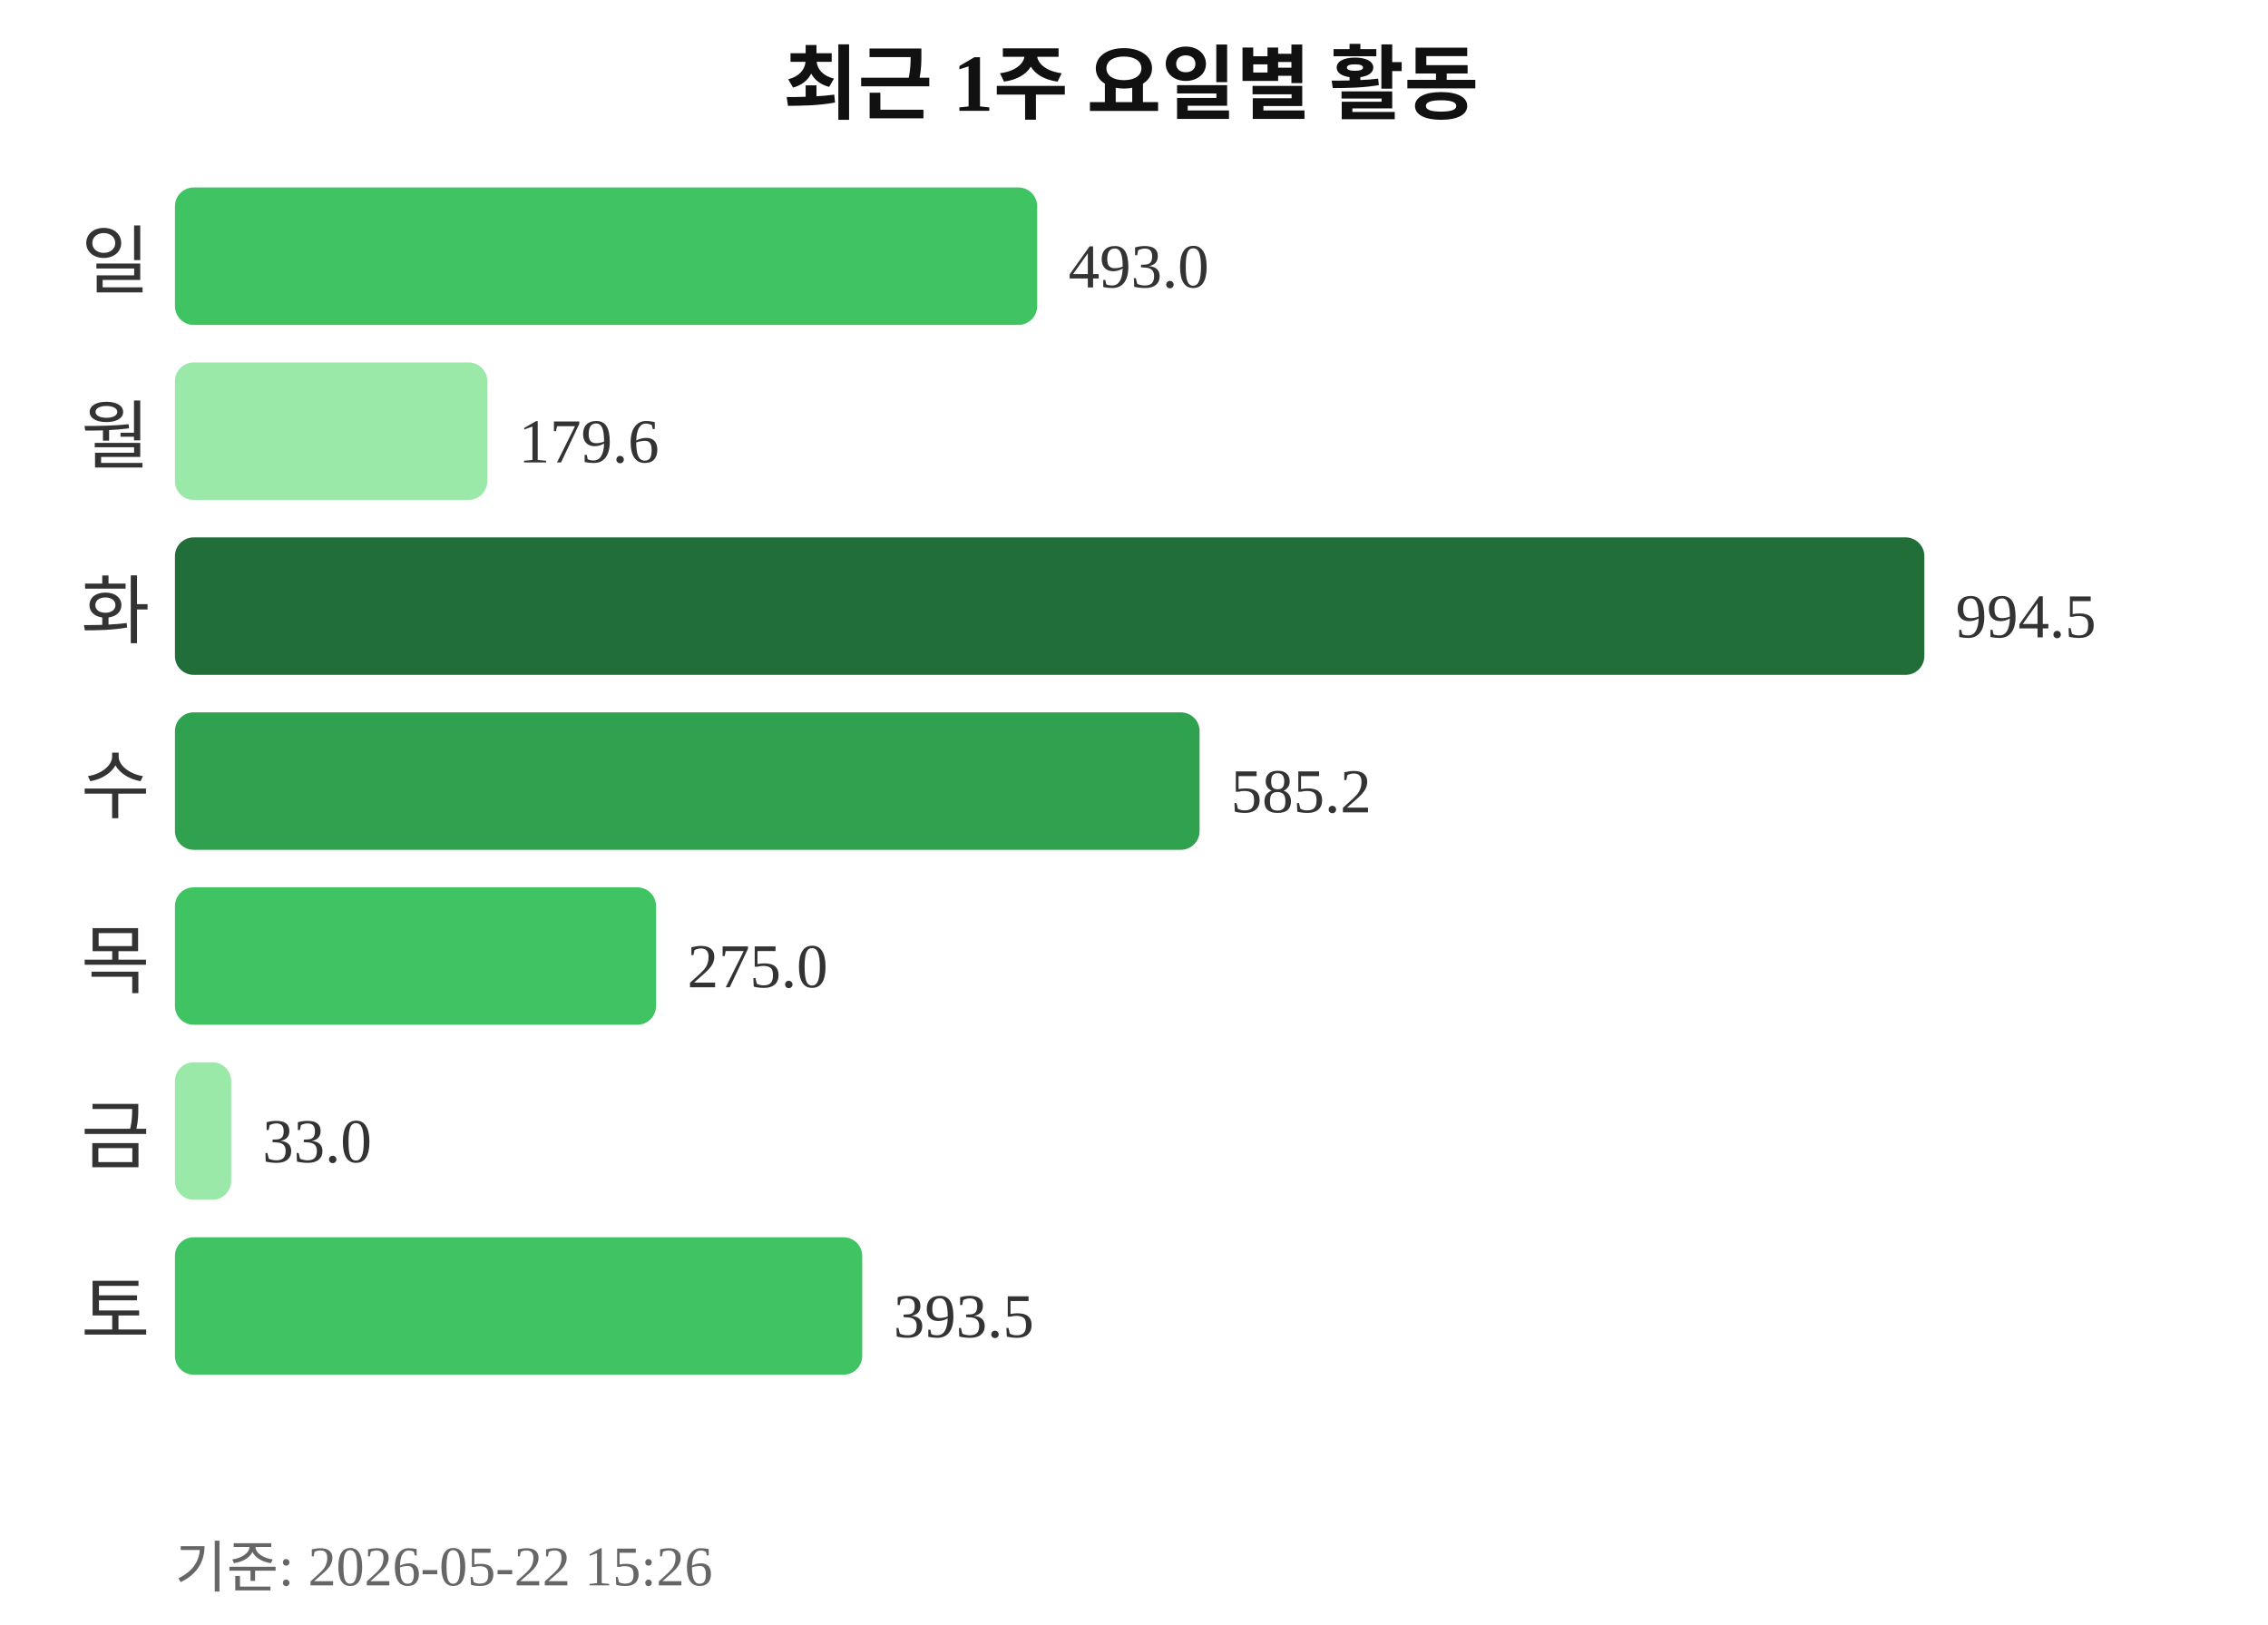
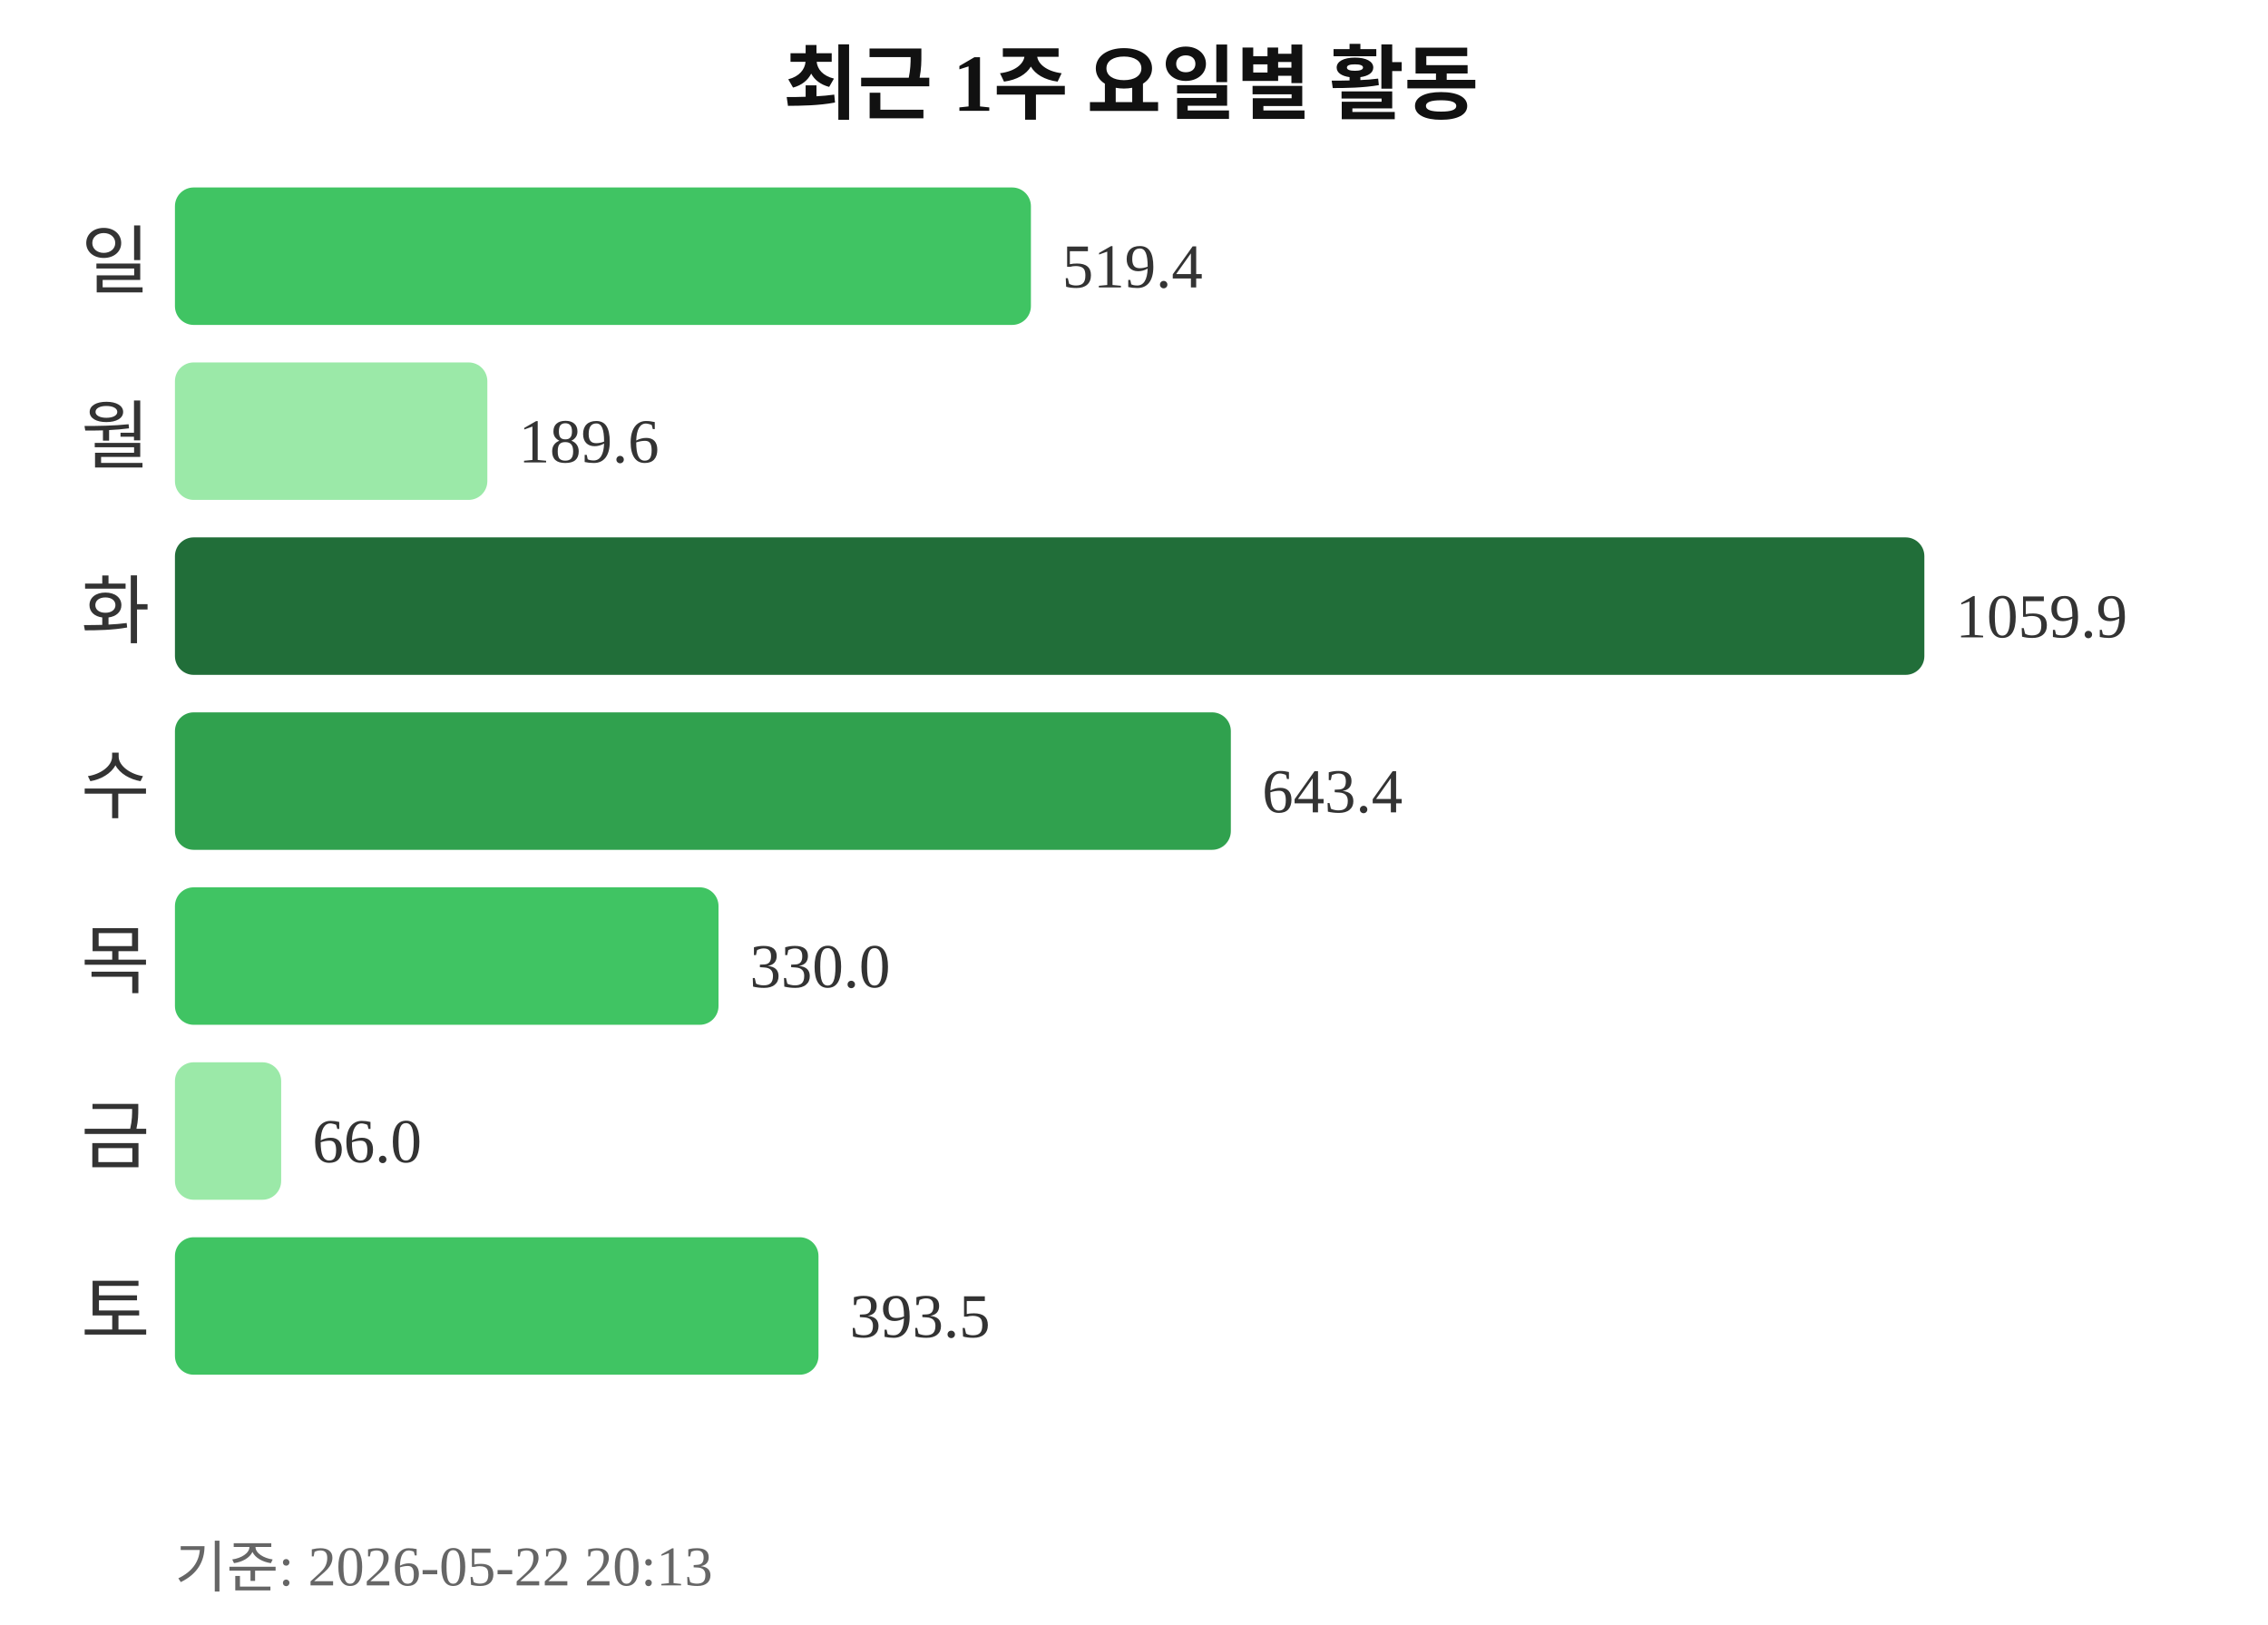
<svg xmlns="http://www.w3.org/2000/svg" width="363" height="260">
  <text x="181" y="18" text-anchor="middle" font-size="13" font-weight="bold" fill="#111111">최근 1주 요일별 활동</text>
  <text x="24" y="46" text-anchor="end" font-size="12" fill="#333333">일</text>
-   <rect x="28" y="30" width="138" height="22" rx="3" fill="#40c463" />
-   <text x="171" y="46" font-size="10" fill="#333333">493.0</text>
+   <rect x="28" y="30" width="137" height="22" rx="3" fill="#40c463" />
+   <text x="170" y="46" font-size="10" fill="#333333">519.4</text>
  <text x="24" y="74" text-anchor="end" font-size="12" fill="#333333">월</text>
  <rect x="28" y="58" width="50" height="22" rx="3" fill="#9be9a8" />
-   <text x="83" y="74" font-size="10" fill="#333333">179.6</text>
+   <text x="83" y="74" font-size="10" fill="#333333">189.6</text>
  <text x="24" y="102" text-anchor="end" font-size="12" fill="#333333">화</text>
  <rect x="28" y="86" width="280" height="22" rx="3" fill="#216e39" />
-   <text x="313" y="102" font-size="10" fill="#333333">994.5</text>
+   <text x="313" y="102" font-size="10" fill="#333333">1059.9</text>
  <text x="24" y="130" text-anchor="end" font-size="12" fill="#333333">수</text>
-   <rect x="28" y="114" width="164" height="22" rx="3" fill="#30a14e" />
-   <text x="197" y="130" font-size="10" fill="#333333">585.2</text>
+   <rect x="28" y="114" width="169" height="22" rx="3" fill="#30a14e" />
+   <text x="202" y="130" font-size="10" fill="#333333">643.4</text>
  <text x="24" y="158" text-anchor="end" font-size="12" fill="#333333">목</text>
-   <rect x="28" y="142" width="77" height="22" rx="3" fill="#40c463" />
-   <text x="110" y="158" font-size="10" fill="#333333">275.0</text>
+   <rect x="28" y="142" width="87" height="22" rx="3" fill="#40c463" />
+   <text x="120" y="158" font-size="10" fill="#333333">330.0</text>
  <text x="24" y="186" text-anchor="end" font-size="12" fill="#333333">금</text>
-   <rect x="28" y="170" width="9" height="22" rx="3" fill="#9be9a8" />
-   <text x="42" y="186" font-size="10" fill="#333333">33.0</text>
+   <rect x="28" y="170" width="17" height="22" rx="3" fill="#9be9a8" />
+   <text x="50" y="186" font-size="10" fill="#333333">66.0</text>
  <text x="24" y="214" text-anchor="end" font-size="12" fill="#333333">토</text>
-   <rect x="28" y="198" width="110" height="22" rx="3" fill="#40c463" />
-   <text x="143" y="214" font-size="10" fill="#333333">393.5</text>
-   <text x="28" y="254" font-size="9" fill="#666666">기준: 2026-05-22 15:26</text>
+   <rect x="28" y="198" width="103" height="22" rx="3" fill="#40c463" />
+   <text x="136" y="214" font-size="10" fill="#333333">393.5</text>
+   <text x="28" y="254" font-size="9" fill="#666666">기준: 2026-05-22 20:13</text>
</svg>
